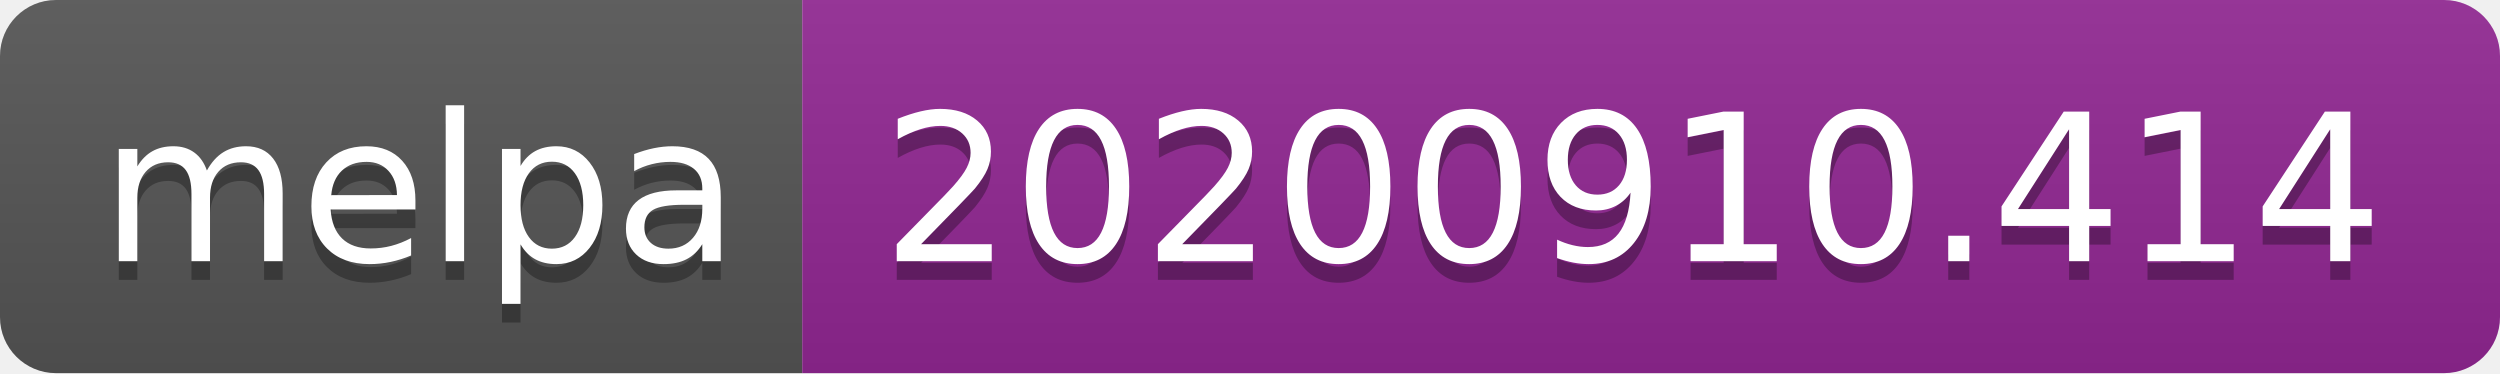
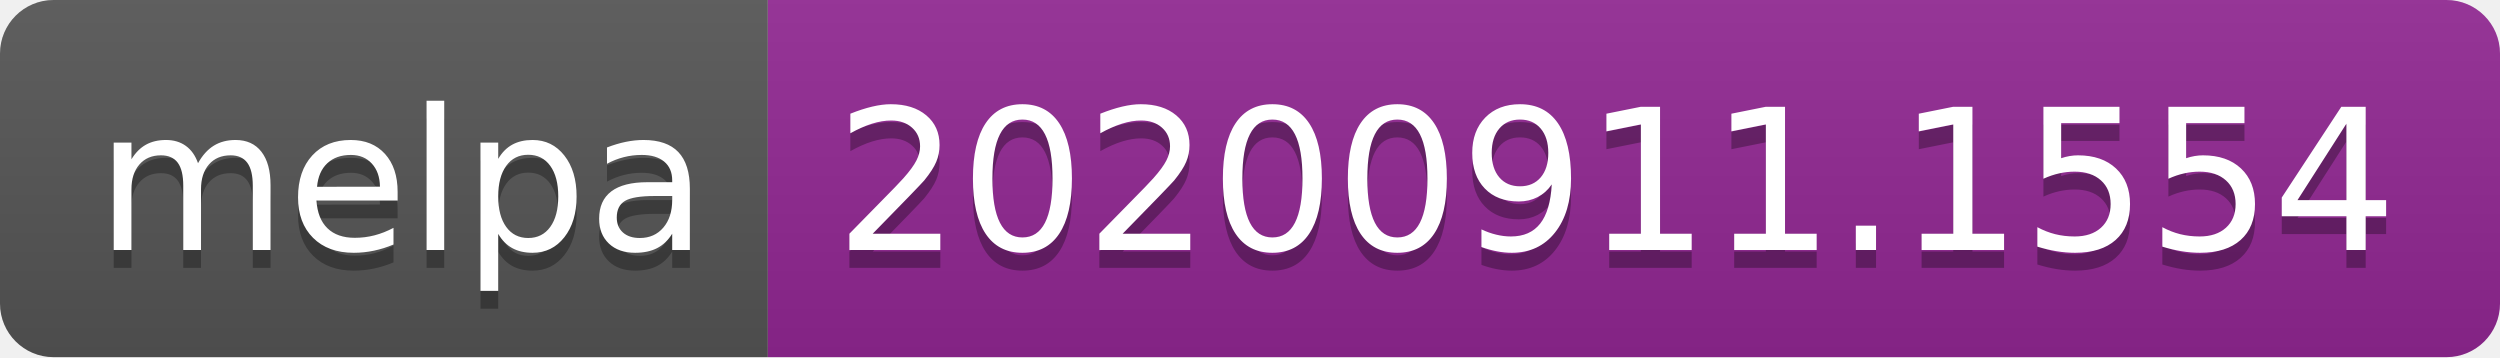
- <svg xmlns="http://www.w3.org/2000/svg" width="134" height="20" role="img" aria-label="melpa: 20200910.414">
+ <svg xmlns="http://www.w3.org/2000/svg" width="140" height="20" role="img" aria-label="melpa: 20200911.1554">
  <linearGradient id="s" x2="0" y2="100%">
    <stop offset="0" stop-color="#bbb" stop-opacity=".1" />
    <stop offset="1" stop-opacity=".1" />
  </linearGradient>
  <clipPath id="r">
-     <rect width="134" height="20" rx="3" fill="#fff" />
+     <rect width="140" height="20" rx="3" fill="#fff" />
  </clipPath>
  <g clip-path="url(#r)">
    <rect width="43" height="20" fill="#555" />
-     <rect x="43" width="91" height="20" fill="#922793" />
-     <rect width="134" height="20" fill="url(#s)" />
+     <rect x="43" width="97" height="20" fill="#922793" />
+     <rect width="140" height="20" fill="url(#s)" />
  </g>
  <g fill="#fff" text-anchor="middle" font-family="Verdana,Geneva,DejaVu Sans,sans-serif" text-rendering="geometricPrecision" font-size="110">
    <text aria-hidden="true" x="225" y="150" fill="#010101" fill-opacity=".3" transform="scale(.1)" textLength="330">melpa</text>
    <text x="225" y="140" transform="scale(.1)" fill="#fff" textLength="330">melpa</text>
-     <text aria-hidden="true" x="875" y="150" fill="#010101" fill-opacity=".3" transform="scale(.1)" textLength="810">20200910.414</text>
-     <text x="875" y="140" transform="scale(.1)" fill="#fff" textLength="810">20200910.414</text>
+     <text aria-hidden="true" x="905" y="150" fill="#010101" fill-opacity=".3" transform="scale(.1)" textLength="870">20200911.1554</text>
+     <text x="905" y="140" transform="scale(.1)" fill="#fff" textLength="870">20200911.1554</text>
  </g>
</svg>
